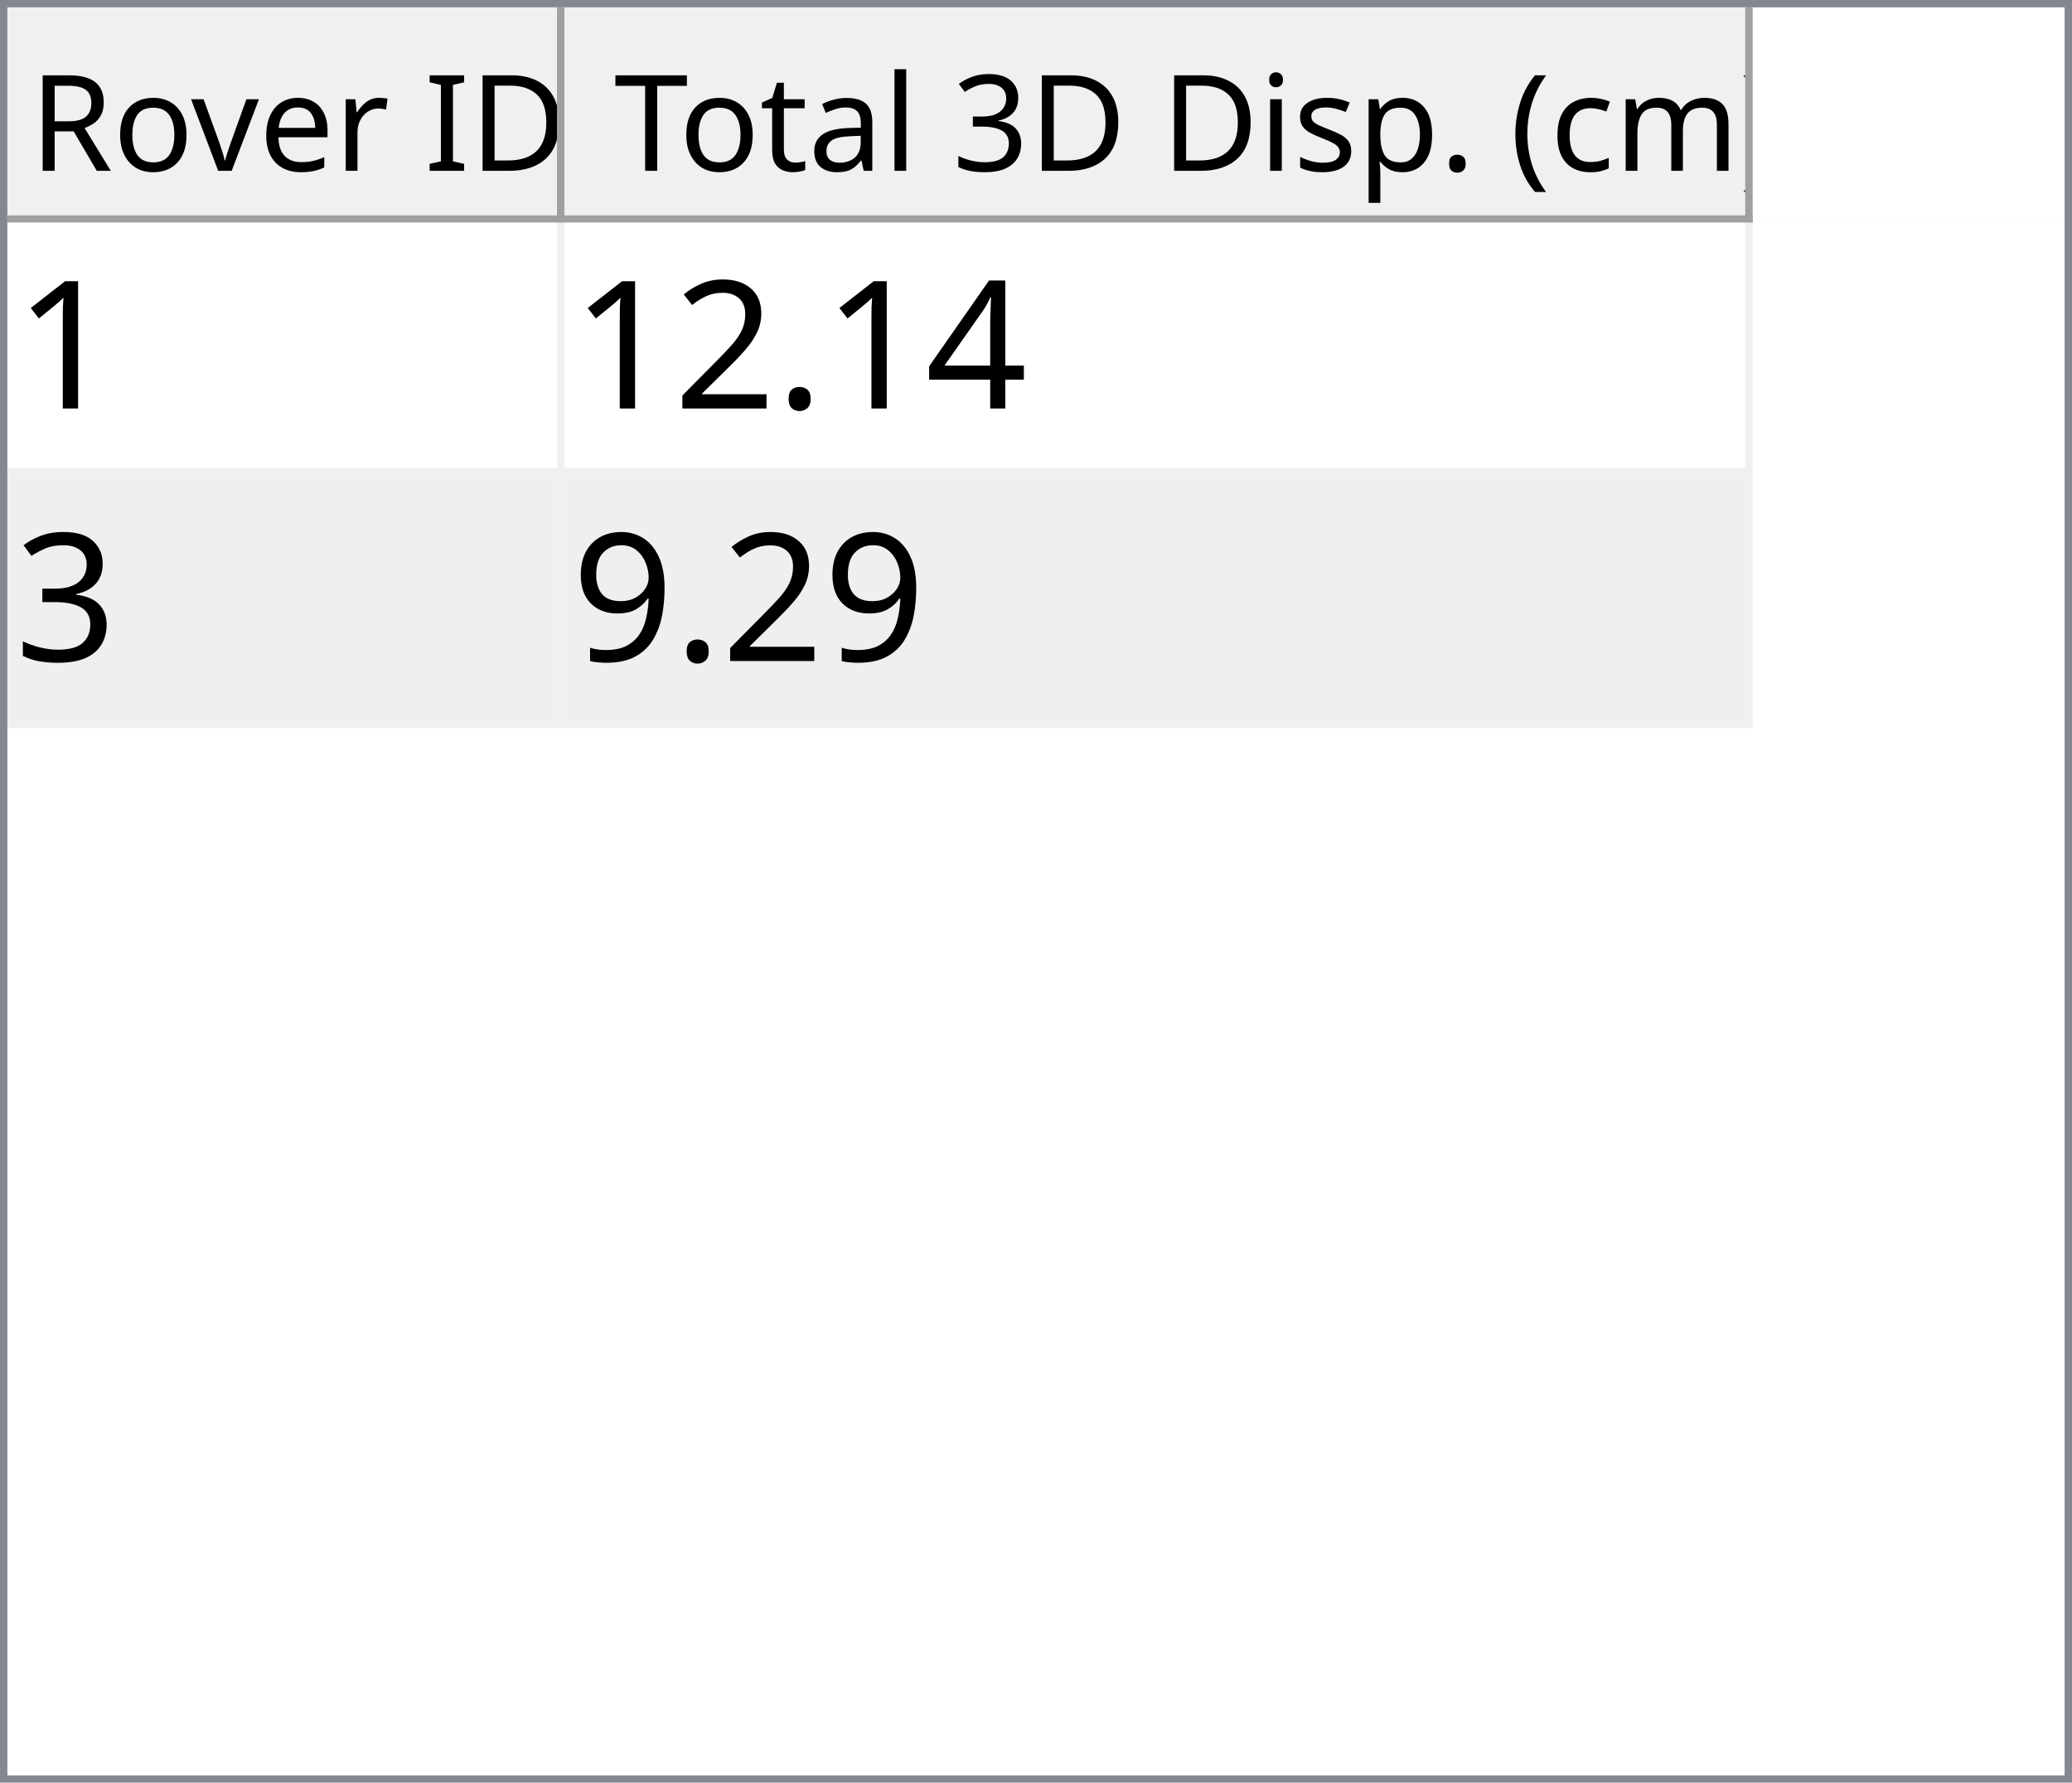
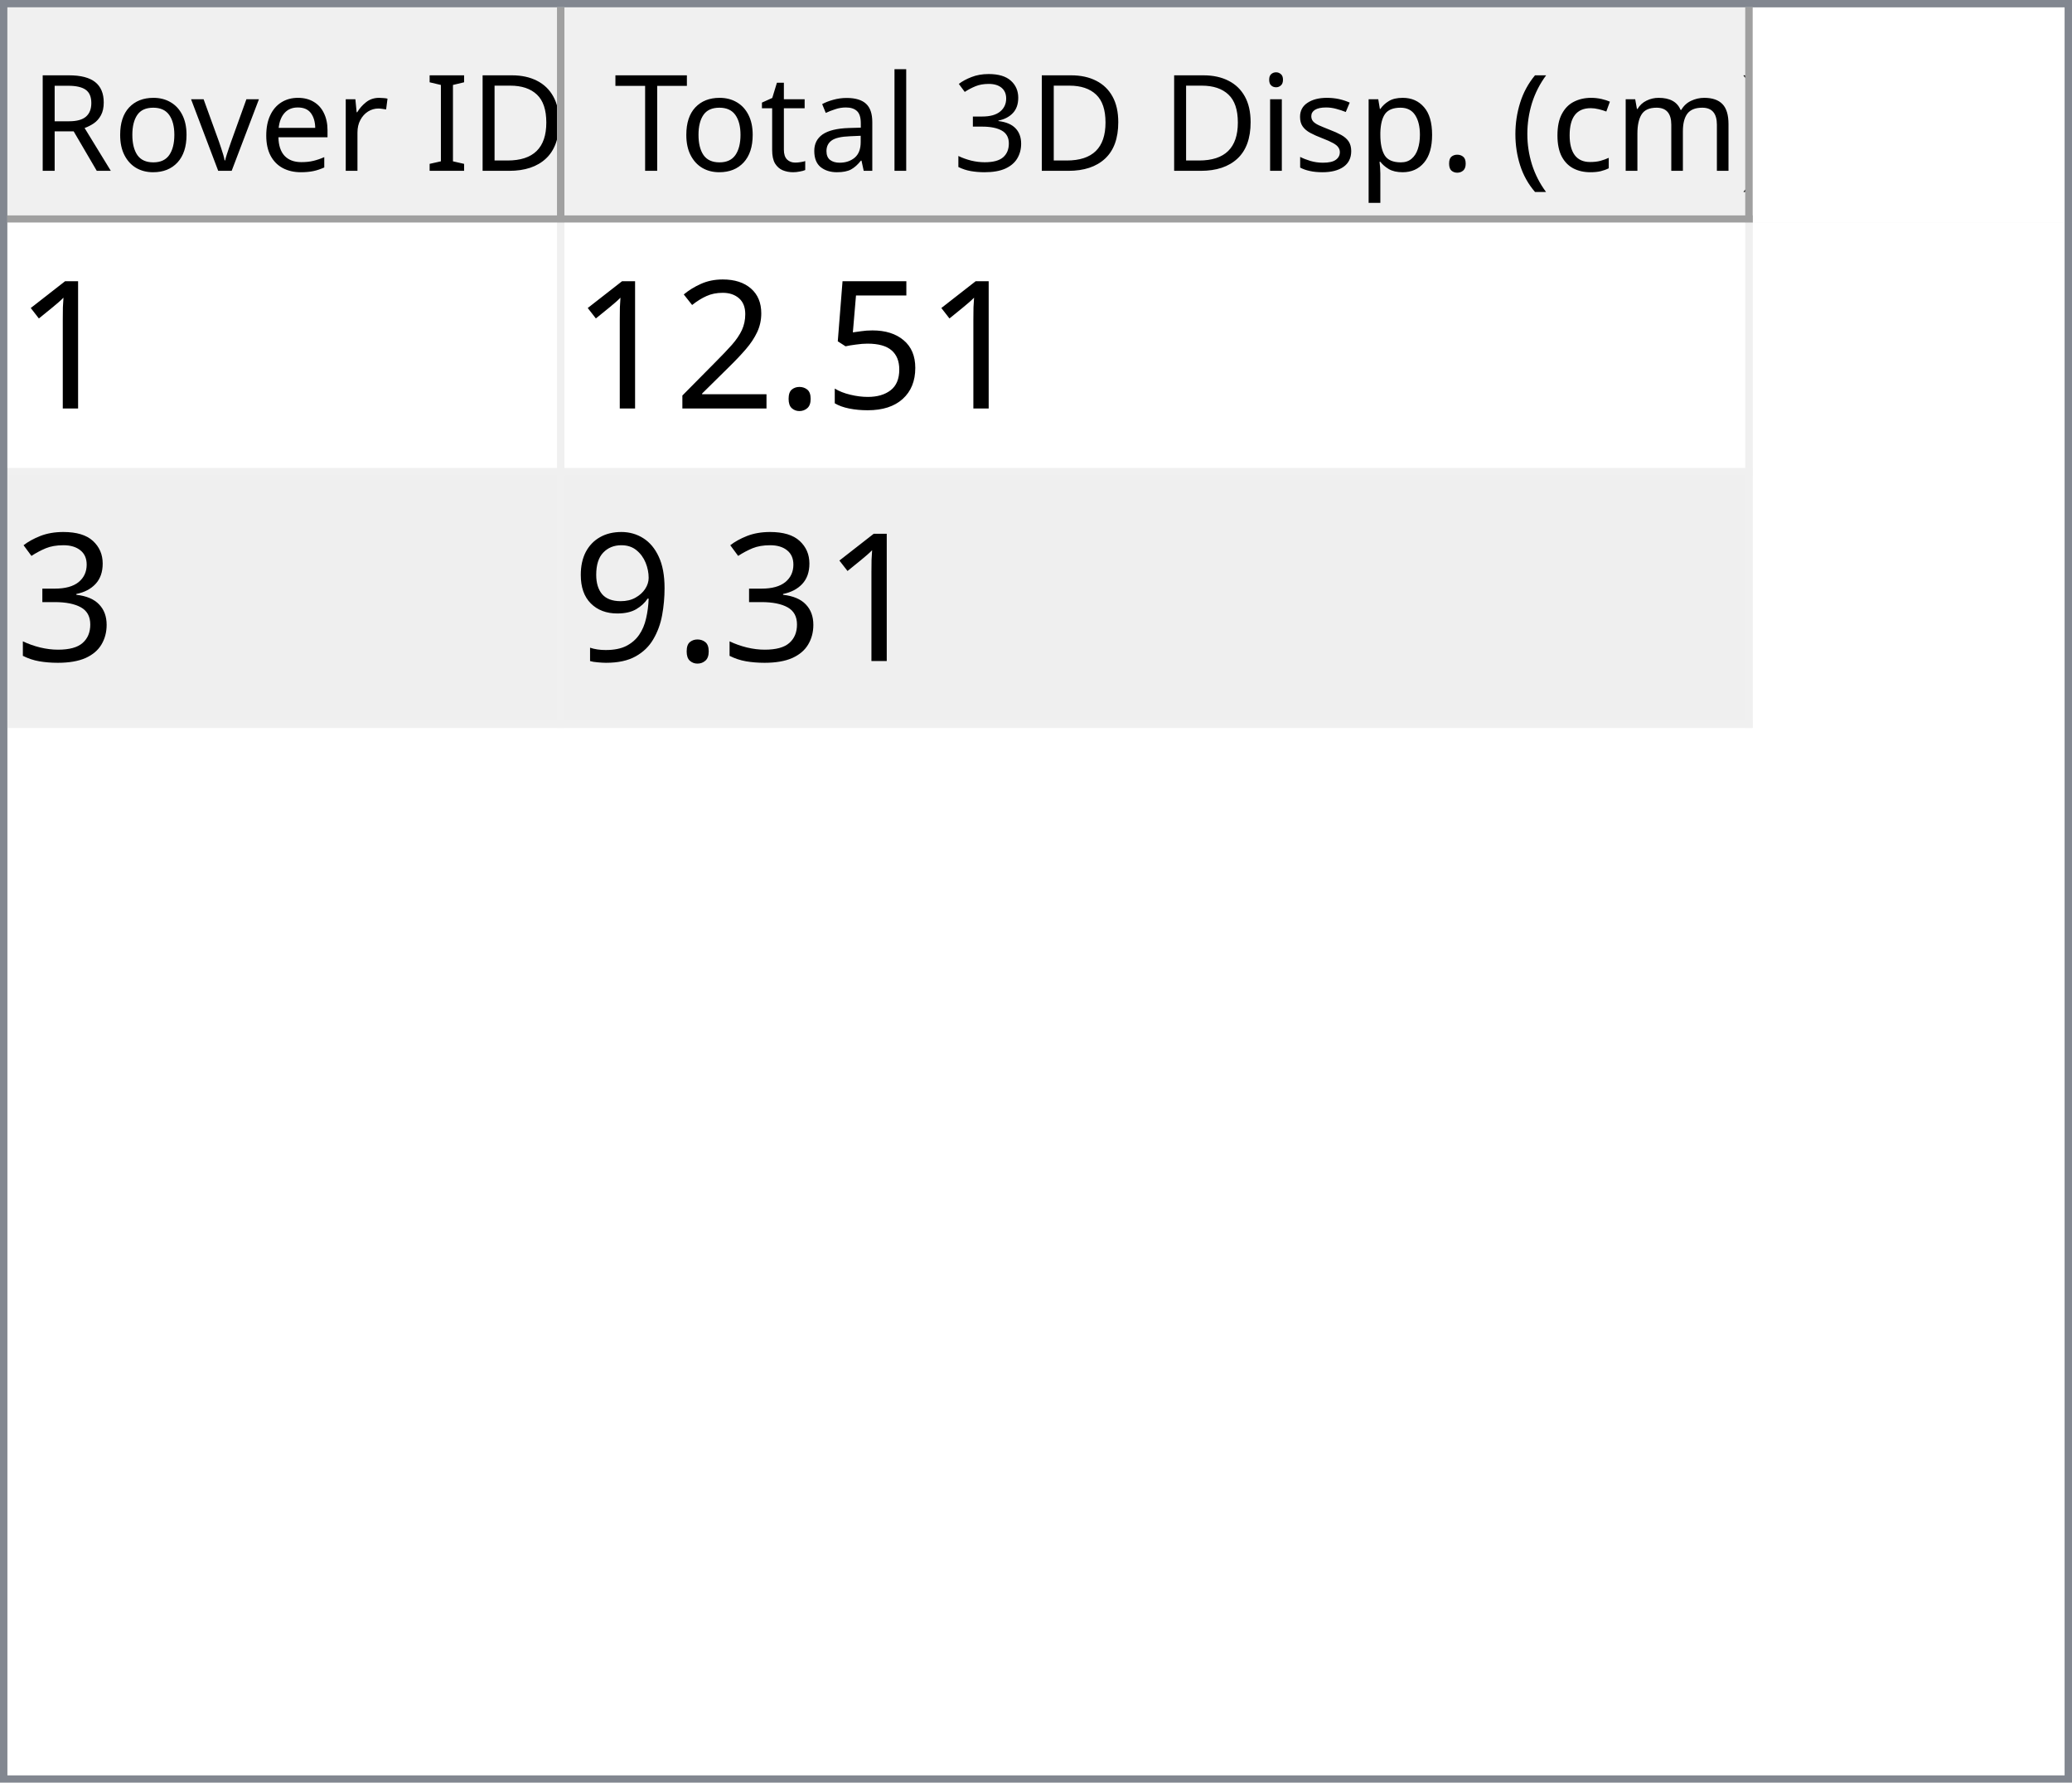
<svg xmlns="http://www.w3.org/2000/svg" style="fill-opacity:1; color-rendering:auto; color-interpolation:auto; text-rendering:auto; stroke:black; stroke-linecap:square; stroke-miterlimit:10; shape-rendering:auto; stroke-opacity:1; fill:black; stroke-dasharray:none; font-weight:normal; stroke-width:1; font-family:'Dialog'; font-style:normal; stroke-linejoin:miter; font-size:12px; stroke-dashoffset:0; image-rendering:auto;" width="279" height="240">
  <defs id="genericDefs" />
  <g>
    <defs id="defs1">
      <clipPath clipPathUnits="userSpaceOnUse" id="clipPath1">
        <path d="M0 0 L279 0 L279 240 L0 240 L0 0 Z" />
      </clipPath>
      <clipPath clipPathUnits="userSpaceOnUse" id="clipPath2">
        <path d="M0 0 L0 240 L279 240 L279 0 Z" />
      </clipPath>
      <clipPath clipPathUnits="userSpaceOnUse" id="clipPath3">
        <path d="M0 0 L0 29 L277 29 L277 0 Z" />
      </clipPath>
      <clipPath clipPathUnits="userSpaceOnUse" id="clipPath4">
        <path d="M0 0 L0 29 L75 29 L75 0 Z" />
      </clipPath>
      <clipPath clipPathUnits="userSpaceOnUse" id="clipPath5">
        <path d="M1 1 L1 28 L74 28 L74 1 Z" />
      </clipPath>
      <clipPath clipPathUnits="userSpaceOnUse" id="clipPath6">
        <path d="M0 0 L0 27 L73 27 L73 0 Z" />
      </clipPath>
      <clipPath clipPathUnits="userSpaceOnUse" id="clipPath7">
        <path d="M-0.5 -0.5 L-0.5 28.5 L74.5 28.5 L74.5 -0.5 Z" />
      </clipPath>
      <clipPath clipPathUnits="userSpaceOnUse" id="clipPath8">
        <path d="M0 0 L0 29 L160 29 L160 0 Z" />
      </clipPath>
      <clipPath clipPathUnits="userSpaceOnUse" id="clipPath9">
        <path d="M1 1 L1 28 L159 28 L159 1 Z" />
      </clipPath>
      <clipPath clipPathUnits="userSpaceOnUse" id="clipPath10">
        <path d="M0 0 L0 27 L158 27 L158 0 Z" />
      </clipPath>
      <clipPath clipPathUnits="userSpaceOnUse" id="clipPath11">
        <path d="M-0.5 -0.5 L-0.5 28.5 L159.5 28.5 L159.5 -0.5 Z" />
      </clipPath>
      <clipPath clipPathUnits="userSpaceOnUse" id="clipPath12">
        <path d="M0 0 L0 209 L277 209 L277 0 Z" />
      </clipPath>
      <clipPath clipPathUnits="userSpaceOnUse" id="clipPath13">
        <path d="M0 0 L0 68 L235 68 L235 0 Z" />
      </clipPath>
      <clipPath clipPathUnits="userSpaceOnUse" id="clipPath14">
        <path d="M-0.5 -0.5 L-0.5 67.5 L234.5 67.5 L234.5 -0.5 Z" />
      </clipPath>
      <clipPath clipPathUnits="userSpaceOnUse" id="clipPath15">
        <path d="M0 0 L0 33 L74 33 L74 0 Z" />
      </clipPath>
      <clipPath clipPathUnits="userSpaceOnUse" id="clipPath16">
        <path d="M0 0 L0 33 L159 33 L159 0 Z" />
      </clipPath>
      <font horiz-adv-x="64.551" id="font1">
        <font-face ascent="107.91" descent="25.098" units-per-em="100" style="font-style:normal; font-family:Segoe UI; font-weight:normal;" />
        <missing-glyph horiz-adv-x="64.551" d="M8.109 0 L8.109 68.266 L56.453 68.266 L56.453 0 L8.109 0 ZM15.328 7.234 L49.219 7.234 L49.219 61.031 L15.328 61.031 L15.328 7.234 Z" />
        <glyph unicode="D" horiz-adv-x="70.117" d="M9.188 0 L9.188 70.016 L28.516 70.016 Q65.531 70.016 65.531 35.891 Q65.531 19.672 55.25 9.836 Q44.969 0 27.734 0 L9.188 0 ZM17.391 62.594 L17.391 7.422 L27.828 7.422 Q41.609 7.422 49.273 14.797 Q56.938 22.172 56.938 35.688 Q56.938 62.594 28.328 62.594 L17.391 62.594 Z" />
        <glyph unicode="I" horiz-adv-x="26.611" d="M17.391 0 L9.188 0 L9.188 70.016 L17.391 70.016 L17.391 0 Z" />
        <glyph unicode=" " horiz-adv-x="27.393" d="" />
        <glyph unicode="r" horiz-adv-x="34.766" d="M34.188 41.891 Q32.078 43.5 28.125 43.5 Q23 43.5 19.555 38.672 Q16.109 33.844 16.109 25.484 L16.109 0 L8.109 0 L8.109 50 L16.109 50 L16.109 39.703 L16.312 39.703 Q18.016 44.969 21.531 47.922 Q25.047 50.875 29.391 50.875 Q32.516 50.875 34.188 50.203 L34.188 41.891 Z" />
        <glyph unicode="e" horiz-adv-x="52.295" d="M48.297 23 L12.984 23 Q13.188 14.656 17.484 10.109 Q21.781 5.562 29.297 5.562 Q37.75 5.562 44.828 11.141 L44.828 3.609 Q38.234 -1.172 27.391 -1.172 Q16.797 -1.172 10.742 5.641 Q4.688 12.453 4.688 24.812 Q4.688 36.469 11.305 43.82 Q17.922 51.172 27.734 51.172 Q37.547 51.172 42.922 44.828 Q48.297 38.484 48.297 27.203 L48.297 23 ZM40.094 29.781 Q40.047 36.719 36.75 40.578 Q33.453 44.438 27.594 44.438 Q21.922 44.438 17.969 40.383 Q14.016 36.328 13.094 29.781 L40.094 29.781 Z" />
        <glyph unicode="v" horiz-adv-x="47.9" d="M47.406 50 L27.484 0 L19.625 0 L0.688 50 L9.469 50 L22.172 13.672 Q23.578 9.672 23.922 6.688 L24.125 6.688 Q24.609 10.453 25.688 13.484 L38.969 50 L47.406 50 Z" />
        <glyph unicode="o" horiz-adv-x="58.594" d="M29 -1.172 Q17.922 -1.172 11.305 5.836 Q4.688 12.844 4.688 24.422 Q4.688 37.016 11.57 44.094 Q18.453 51.172 30.172 51.172 Q41.359 51.172 47.633 44.289 Q53.906 37.406 53.906 25.203 Q53.906 13.234 47.141 6.031 Q40.375 -1.172 29 -1.172 ZM29.594 44.438 Q21.875 44.438 17.383 39.188 Q12.891 33.938 12.891 24.703 Q12.891 15.828 17.43 10.695 Q21.969 5.562 29.594 5.562 Q37.359 5.562 41.531 10.594 Q45.703 15.625 45.703 24.906 Q45.703 34.281 41.531 39.359 Q37.359 44.438 29.594 44.438 Z" />
        <glyph unicode="R" horiz-adv-x="59.814" d="M59.375 0 L49.609 0 L37.891 19.625 Q36.281 22.359 34.766 24.289 Q33.25 26.219 31.664 27.438 Q30.078 28.656 28.25 29.219 Q26.422 29.781 24.125 29.781 L17.391 29.781 L17.391 0 L9.188 0 L9.188 70.016 L30.078 70.016 Q34.672 70.016 38.555 68.867 Q42.438 67.719 45.289 65.375 Q48.141 63.031 49.758 59.547 Q51.375 56.062 51.375 51.375 Q51.375 47.703 50.273 44.656 Q49.172 41.609 47.148 39.211 Q45.125 36.812 42.266 35.133 Q39.406 33.453 35.844 32.516 L35.844 32.328 Q37.594 31.547 38.891 30.547 Q40.188 29.547 41.359 28.18 Q42.531 26.812 43.68 25.078 Q44.828 23.344 46.234 21.047 L59.375 0 ZM17.391 62.594 L17.391 37.203 L28.516 37.203 Q31.594 37.203 34.203 38.133 Q36.812 39.062 38.719 40.797 Q40.625 42.531 41.703 45.047 Q42.781 47.562 42.781 50.688 Q42.781 56.297 39.141 59.445 Q35.5 62.594 28.609 62.594 L17.391 62.594 Z" />
        <glyph unicode=")" horiz-adv-x="30.176" d="M8.297 -15.922 L1.172 -15.922 Q16.406 2.344 16.406 26.812 Q16.406 51.469 1.078 70.016 L8.297 70.016 Q23.531 52.156 23.531 26.703 Q23.531 1.375 8.297 -15.922 Z" />
        <glyph unicode="m" horiz-adv-x="86.133" d="M79.109 0 L71.094 0 L71.094 28.719 Q71.094 37.016 68.531 40.727 Q65.969 44.438 59.906 44.438 Q54.781 44.438 51.195 39.75 Q47.609 35.062 47.609 28.516 L47.609 0 L39.594 0 L39.594 29.688 Q39.594 44.438 28.219 44.438 Q22.953 44.438 19.531 40.016 Q16.109 35.594 16.109 28.516 L16.109 0 L8.109 0 L8.109 50 L16.109 50 L16.109 42.094 L16.312 42.094 Q21.625 51.172 31.844 51.172 Q36.969 51.172 40.773 48.312 Q44.578 45.453 46 40.828 Q51.562 51.172 62.594 51.172 Q79.109 51.172 79.109 30.812 L79.109 0 Z" />
        <glyph unicode="c" horiz-adv-x="46.191" d="M42.188 2.297 Q36.422 -1.172 28.516 -1.172 Q17.828 -1.172 11.258 5.789 Q4.688 12.75 4.688 23.828 Q4.688 36.188 11.766 43.68 Q18.844 51.172 30.672 51.172 Q37.25 51.172 42.281 48.734 L42.281 40.531 Q36.719 44.438 30.375 44.438 Q22.703 44.438 17.797 38.945 Q12.891 33.453 12.891 24.516 Q12.891 15.719 17.508 10.641 Q22.125 5.562 29.891 5.562 Q36.422 5.562 42.188 9.906 L42.188 2.297 Z" />
        <glyph unicode="(" horiz-adv-x="30.176" d="M29.109 -15.922 L21.969 -15.922 Q6.844 1.375 6.844 26.703 Q6.844 52.156 21.969 70.016 L29.203 70.016 Q13.875 51.469 13.875 26.812 Q13.875 2.344 29.109 -15.922 Z" />
        <glyph unicode="." horiz-adv-x="21.68" d="M10.891 -1.078 Q8.641 -1.078 7.055 0.539 Q5.469 2.156 5.469 4.391 Q5.469 6.641 7.055 8.273 Q8.641 9.906 10.891 9.906 Q13.188 9.906 14.797 8.273 Q16.406 6.641 16.406 4.391 Q16.406 2.156 14.797 0.539 Q13.188 -1.078 10.891 -1.078 Z" />
        <glyph unicode="p" horiz-adv-x="58.789" d="M16.312 7.234 L16.109 7.234 L16.109 -23 L8.109 -23 L8.109 50 L16.109 50 L16.109 41.219 L16.312 41.219 Q22.219 51.172 33.594 51.172 Q43.266 51.172 48.688 44.461 Q54.109 37.75 54.109 26.469 Q54.109 13.922 48 6.375 Q41.891 -1.172 31.297 -1.172 Q21.578 -1.172 16.312 7.234 ZM16.109 27.391 L16.109 20.406 Q16.109 14.203 20.141 9.883 Q24.172 5.562 30.375 5.562 Q37.641 5.562 41.773 11.133 Q45.906 16.703 45.906 26.609 Q45.906 34.969 42.047 39.703 Q38.188 44.438 31.594 44.438 Q24.609 44.438 20.359 39.578 Q16.109 34.719 16.109 27.391 Z" />
        <glyph unicode="s" horiz-adv-x="42.432" d="M5.078 1.812 L5.078 10.406 Q11.625 5.562 19.484 5.562 Q30.031 5.562 30.031 12.594 Q30.031 14.594 29.125 15.992 Q28.219 17.391 26.68 18.461 Q25.141 19.531 23.07 20.383 Q21 21.234 18.609 22.172 Q15.281 23.484 12.766 24.828 Q10.25 26.172 8.57 27.859 Q6.891 29.547 6.031 31.695 Q5.172 33.844 5.172 36.719 Q5.172 40.234 6.789 42.945 Q8.406 45.656 11.086 47.484 Q13.766 49.312 17.211 50.242 Q20.656 51.172 24.312 51.172 Q30.812 51.172 35.938 48.922 L35.938 40.828 Q30.422 44.438 23.25 44.438 Q21 44.438 19.195 43.922 Q17.391 43.406 16.094 42.477 Q14.797 41.547 14.086 40.258 Q13.375 38.969 13.375 37.406 Q13.375 35.453 14.086 34.133 Q14.797 32.812 16.164 31.789 Q17.531 30.766 19.484 29.938 Q21.438 29.109 23.922 28.125 Q27.25 26.859 29.883 25.516 Q32.516 24.172 34.375 22.484 Q36.234 20.797 37.234 18.602 Q38.234 16.406 38.234 13.375 Q38.234 9.672 36.602 6.938 Q34.969 4.203 32.234 2.398 Q29.5 0.594 25.93 -0.289 Q22.359 -1.172 18.453 -1.172 Q10.75 -1.172 5.078 1.812 Z" />
        <glyph unicode="i" horiz-adv-x="24.219" d="M12.203 62.703 Q10.062 62.703 8.547 64.164 Q7.031 65.625 7.031 67.875 Q7.031 70.125 8.547 71.609 Q10.062 73.094 12.203 73.094 Q14.406 73.094 15.945 71.609 Q17.484 70.125 17.484 67.875 Q17.484 65.719 15.945 64.211 Q14.406 62.703 12.203 62.703 ZM16.109 0 L8.109 0 L8.109 50 L16.109 50 L16.109 0 Z" />
        <glyph unicode="3" horiz-adv-x="53.906" d="M46.531 19.828 Q46.531 15.094 44.75 11.211 Q42.969 7.328 39.719 4.57 Q36.469 1.812 31.93 0.297 Q27.391 -1.219 21.922 -1.219 Q11.922 -1.219 6 2.594 L6 11.188 Q13.094 5.609 22.219 5.609 Q25.875 5.609 28.828 6.539 Q31.781 7.469 33.906 9.227 Q36.031 10.984 37.18 13.477 Q38.328 15.969 38.328 19.094 Q38.328 32.812 18.797 32.812 L12.984 32.812 L12.984 39.594 L18.5 39.594 Q35.797 39.594 35.797 52.484 Q35.797 64.406 22.609 64.406 Q15.188 64.406 8.688 59.422 L8.688 67.188 Q15.375 71.188 24.609 71.188 Q29 71.188 32.57 69.969 Q36.141 68.75 38.68 66.555 Q41.219 64.359 42.609 61.281 Q44 58.203 44 54.5 Q44 40.672 30.031 36.719 L30.031 36.531 Q33.594 36.141 36.625 34.797 Q39.656 33.453 41.852 31.305 Q44.047 29.156 45.289 26.25 Q46.531 23.344 46.531 19.828 Z" />
        <glyph unicode="l" horiz-adv-x="24.219" d="M16.109 0 L8.109 0 L8.109 74.031 L16.109 74.031 L16.109 0 Z" />
        <glyph unicode="a" horiz-adv-x="50.879" d="M43.891 0 L35.891 0 L35.891 7.812 L35.688 7.812 Q30.469 -1.172 20.312 -1.172 Q12.844 -1.172 8.617 2.781 Q4.391 6.734 4.391 13.281 Q4.391 27.297 20.906 29.594 L35.891 31.688 Q35.891 44.438 25.594 44.438 Q16.547 44.438 9.281 38.281 L9.281 46.484 Q16.656 51.172 26.266 51.172 Q43.891 51.172 43.891 32.516 L43.891 0 ZM35.891 25.297 L23.828 23.641 Q18.266 22.859 15.43 20.875 Q12.594 18.891 12.594 13.875 Q12.594 10.203 15.211 7.883 Q17.828 5.562 22.172 5.562 Q28.125 5.562 32.008 9.742 Q35.891 13.922 35.891 20.312 L35.891 25.297 Z" />
        <glyph unicode="t" horiz-adv-x="33.887" d="M31.297 0.484 Q28.469 -1.078 23.828 -1.078 Q10.688 -1.078 10.688 13.578 L10.688 43.172 L2.094 43.172 L2.094 50 L10.688 50 L10.688 62.203 L18.703 64.797 L18.703 50 L31.297 50 L31.297 43.172 L18.703 43.172 L18.703 14.984 Q18.703 9.969 20.414 7.82 Q22.125 5.672 26.078 5.672 Q29.109 5.672 31.297 7.328 L31.297 0.484 Z" />
        <glyph unicode="T" horiz-adv-x="52.393" d="M50.594 62.594 L30.375 62.594 L30.375 0 L22.172 0 L22.172 62.594 L2 62.594 L2 70.016 L50.594 70.016 L50.594 62.594 Z" />
      </font>
      <font horiz-adv-x="75.0" id="font2">
        <font-face ascent="100.537" descent="21.973" units-per-em="100" style="font-style:normal; font-family:sans-serif; font-weight:normal;" />
        <missing-glyph horiz-adv-x="75.0" d="M12.5 0 L12.5 62.5 L62.5 62.5 L62.5 0 L12.5 0 ZM14.062 1.562 L60.938 1.562 L60.938 60.938 L14.062 60.938 L14.062 1.562 Z" />
        <glyph unicode="1" horiz-adv-x="55.615" d="M37.25 0 L28.469 0 L28.469 56 Q25.297 52.984 20.141 49.953 Q14.984 46.922 10.891 45.406 L10.891 53.906 Q18.266 57.375 23.781 62.305 Q29.297 67.234 31.594 71.875 L37.25 71.875 L37.25 0 Z" />
-         <glyph unicode="4" horiz-adv-x="55.615" d="M32.328 0 L32.328 17.141 L1.266 17.141 L1.266 25.203 L33.938 71.578 L41.109 71.578 L41.109 25.203 L50.781 25.203 L50.781 17.141 L41.109 17.141 L41.109 0 L32.328 0 ZM32.328 25.203 L32.328 57.469 L9.906 25.203 L32.328 25.203 Z" />
+         <glyph unicode="5" horiz-adv-x="55.615" d="M4.156 18.75 L13.375 19.531 Q14.406 12.797 18.141 9.398 Q21.875 6 27.156 6 Q33.5 6 37.891 10.789 Q42.281 15.578 42.281 23.484 Q42.281 31 38.062 35.352 Q33.844 39.703 27 39.703 Q22.75 39.703 19.336 37.773 Q15.922 35.844 13.969 32.766 L5.719 33.844 L12.641 70.609 L48.25 70.609 L48.25 62.203 L19.672 62.203 L15.828 42.969 Q22.266 47.469 29.344 47.469 Q38.719 47.469 45.164 40.969 Q51.609 34.469 51.609 24.266 Q51.609 14.547 45.953 7.469 Q39.062 -1.219 27.156 -1.219 Q17.391 -1.219 11.211 4.25 Q5.031 9.719 4.156 18.75 Z" />
        <glyph unicode="." horiz-adv-x="27.783" d="M9.078 0 L9.078 10.016 L19.094 10.016 L19.094 0 L9.078 0 Z" />
        <glyph unicode="2" horiz-adv-x="55.615" d="M50.344 8.453 L50.344 0 L3.031 0 Q2.938 3.172 4.047 6.109 Q5.859 10.938 9.836 15.625 Q13.812 20.312 21.344 26.469 Q33.016 36.031 37.117 41.625 Q41.219 47.219 41.219 52.203 Q41.219 57.422 37.477 61.008 Q33.734 64.594 27.734 64.594 Q21.391 64.594 17.578 60.789 Q13.766 56.984 13.719 50.25 L4.688 51.172 Q5.609 61.281 11.664 66.578 Q17.719 71.875 27.938 71.875 Q38.234 71.875 44.242 66.164 Q50.25 60.453 50.25 52 Q50.25 47.703 48.492 43.555 Q46.734 39.406 42.656 34.812 Q38.578 30.219 29.109 22.219 Q21.188 15.578 18.945 13.211 Q16.703 10.844 15.234 8.453 L50.344 8.453 Z" />
        <glyph unicode="3" horiz-adv-x="55.615" d="M4.203 18.891 L12.984 20.062 Q14.5 12.594 18.141 9.297 Q21.781 6 27 6 Q33.203 6 37.477 10.297 Q41.75 14.594 41.75 20.953 Q41.75 27 37.797 30.93 Q33.844 34.859 27.734 34.859 Q25.25 34.859 21.531 33.891 L22.516 41.609 Q23.391 41.5 23.922 41.5 Q29.547 41.5 34.039 44.43 Q38.531 47.359 38.531 53.469 Q38.531 58.297 35.258 61.477 Q31.984 64.656 26.812 64.656 Q21.688 64.656 18.266 61.43 Q14.844 58.203 13.875 51.766 L5.078 53.328 Q6.688 62.156 12.398 67.016 Q18.109 71.875 26.609 71.875 Q32.469 71.875 37.398 69.359 Q42.328 66.844 44.945 62.5 Q47.562 58.156 47.562 53.266 Q47.562 48.641 45.07 44.828 Q42.578 41.016 37.703 38.766 Q44.047 37.312 47.562 32.695 Q51.078 28.078 51.078 21.141 Q51.078 11.766 44.242 5.25 Q37.406 -1.266 26.953 -1.266 Q17.531 -1.266 11.305 4.352 Q5.078 9.969 4.203 18.891 Z" />
        <glyph unicode="9" horiz-adv-x="55.615" d="M5.469 16.547 L13.922 17.328 Q14.984 11.375 18.016 8.688 Q21.047 6 25.781 6 Q29.828 6 32.883 7.859 Q35.938 9.719 37.891 12.82 Q39.844 15.922 41.164 21.195 Q42.484 26.469 42.484 31.938 Q42.484 32.516 42.438 33.688 Q39.797 29.5 35.234 26.883 Q30.672 24.266 25.344 24.266 Q16.453 24.266 10.305 30.711 Q4.156 37.156 4.156 47.703 Q4.156 58.594 10.578 65.234 Q17 71.875 26.656 71.875 Q33.641 71.875 39.43 68.117 Q45.219 64.359 48.219 57.398 Q51.219 50.438 51.219 37.25 Q51.219 23.531 48.242 15.406 Q45.266 7.281 39.383 3.031 Q33.5 -1.219 25.594 -1.219 Q17.188 -1.219 11.867 3.445 Q6.547 8.109 5.469 16.547 ZM41.453 48.141 Q41.453 55.719 37.43 60.156 Q33.406 64.594 27.734 64.594 Q21.875 64.594 17.531 59.812 Q13.188 55.031 13.188 47.406 Q13.188 40.578 17.312 36.305 Q21.438 32.031 27.484 32.031 Q33.594 32.031 37.523 36.305 Q41.453 40.578 41.453 48.141 Z" />
      </font>
    </defs>
    <g style="fill:white; stroke:white;">
      <rect x="0" y="0" width="279" style="clip-path:url(#clipPath1); stroke:none;" height="240" />
    </g>
    <g style="fill:white; text-rendering:optimizeSpeed; color-rendering:optimizeSpeed; image-rendering:optimizeSpeed; shape-rendering:crispEdges; stroke:white; color-interpolation:sRGB;">
      <rect x="0" width="279" height="240" y="0" style="stroke:none;" />
      <path style="stroke:none;" d="M0 240 L279 240 L279 0 L0 0 Z" />
    </g>
    <g style="fill:rgb(240,240,240); font-size:18px; font-family:'Segoe UI'; stroke:rgb(240,240,240);">
      <rect x="0" y="0" width="279" style="clip-path:url(#clipPath2); stroke:none;" height="240" />
    </g>
    <g style="fill:rgb(130,135,144); font-size:18px; font-family:'Segoe UI'; stroke:rgb(130,135,144);">
      <path d="M0 0 L279 0 L279 240 L0 240 L0 0 ZM1 1 L278 1 L278 239 L1 239 L1 1 Z" style="fill-rule:evenodd; clip-path:url(#clipPath2); stroke:none;" />
    </g>
    <g style="fill:white; font-size:18px; font-family:'Segoe UI'; stroke:white;" transform="translate(1,1)">
      <rect x="0" y="0" width="277" style="clip-path:url(#clipPath3); stroke:none;" height="29" />
    </g>
    <g style="fill:rgb(240,240,240); font-size:18px; font-family:'Segoe UI'; stroke:rgb(240,240,240);" transform="translate(1,1)">
      <rect x="0" y="0" width="75" style="clip-path:url(#clipPath4); stroke:none;" height="29" />
    </g>
    <g style="font-family:'Segoe UI'; font-size:18px;" transform="translate(2,2)">
      <text x="2" xml:space="preserve" y="21" style="clip-path:url(#clipPath6); stroke:none;">Rover ID</text>
    </g>
    <g transform="translate(1.5,1.5)" style="fill:rgb(160,160,160); font-size:18px; font-family:'Segoe UI'; stroke:rgb(160,160,160); stroke-linejoin:bevel;">
      <line x1="74" x2="74" y1="0" style="fill:none; clip-path:url(#clipPath7);" y2="28" />
    </g>
    <g transform="matrix(1,0,0,1,1,1) translate(0.5,0.5)" style="fill:rgb(160,160,160); font-size:18px; font-family:'Segoe UI'; stroke:rgb(160,160,160); stroke-linejoin:bevel;">
      <line x1="0" x2="74" y1="28" style="fill:none; clip-path:url(#clipPath7);" y2="28" />
    </g>
    <g style="fill:rgb(240,240,240); font-size:18px; font-family:'Segoe UI'; stroke:rgb(240,240,240);" transform="translate(76,1)">
      <rect x="0" y="0" width="160" style="clip-path:url(#clipPath8); stroke:none;" height="29" />
    </g>
    <g style="font-family:'Segoe UI'; font-size:18px;" transform="translate(77,2)">
      <text x="1" xml:space="preserve" y="21" style="clip-path:url(#clipPath10); stroke:none;"> Total 3D Disp. (cm)</text>
    </g>
    <g transform="translate(76.5,1.5)" style="fill:rgb(160,160,160); font-size:18px; font-family:'Segoe UI'; stroke:rgb(160,160,160); stroke-linejoin:bevel;">
      <line x1="159" x2="159" y1="0" style="fill:none; clip-path:url(#clipPath11);" y2="28" />
    </g>
    <g transform="matrix(1,0,0,1,76,1) translate(0.5,0.5)" style="fill:rgb(160,160,160); font-size:18px; font-family:'Segoe UI'; stroke:rgb(160,160,160); stroke-linejoin:bevel;">
      <line x1="0" x2="159" y1="28" style="fill:none; clip-path:url(#clipPath11);" y2="28" />
    </g>
    <g style="fill:white; font-size:18px; font-family:'Segoe UI'; stroke:white;" transform="translate(1,30)">
      <rect x="0" y="0" width="277" style="clip-path:url(#clipPath12); stroke:none;" height="209" />
    </g>
    <g style="fill:rgb(240,240,240); font-size:24px; font-family:sans-serif; stroke:rgb(240,240,240);" transform="translate(1,30)">
      <rect x="0" y="0" width="235" style="clip-path:url(#clipPath13); stroke:none;" height="68" />
      <line transform="translate(0.5,0.5)" x1="0" x2="234" y1="33" style="clip-path:url(#clipPath14); fill:none; stroke-linejoin:bevel;" y2="33" />
    </g>
    <g transform="matrix(1,0,0,1,1,30) translate(0.5,0.5)" style="fill:rgb(240,240,240); font-size:24px; font-family:sans-serif; stroke:rgb(240,240,240); stroke-linejoin:bevel;">
      <line x1="0" x2="234" y1="67" style="fill:none; clip-path:url(#clipPath14);" y2="67" />
    </g>
    <g transform="matrix(1,0,0,1,1,30) translate(0.5,0.5)" style="fill:rgb(240,240,240); font-size:24px; font-family:sans-serif; stroke:rgb(240,240,240); stroke-linejoin:bevel;">
      <line x1="74" x2="74" y1="0" style="fill:none; clip-path:url(#clipPath14);" y2="67" />
    </g>
    <g transform="matrix(1,0,0,1,1,30) translate(0.5,0.5)" style="fill:rgb(240,240,240); font-size:24px; font-family:sans-serif; stroke:rgb(240,240,240); stroke-linejoin:bevel;">
      <line x1="234" x2="234" y1="0" style="fill:none; clip-path:url(#clipPath14);" y2="67" />
    </g>
    <g style="fill:white; font-size:24px; font-family:sans-serif; stroke:white;" transform="matrix(1,0,0,1,1,30)">
      <rect x="0" y="0" width="74" style="clip-path:url(#clipPath15); stroke:none;" height="33" />
      <text x="1" y="25" style="fill:black; clip-path:url(#clipPath15); stroke:none;" xml:space="preserve">1</text>
    </g>
    <g style="fill:white; font-size:24px; font-family:sans-serif; stroke:white;" transform="matrix(1,0,0,1,1,30) translate(75,0)">
      <rect x="0" y="0" width="159" style="clip-path:url(#clipPath16); stroke:none;" height="33" />
-       <text x="1" y="25" style="fill:black; clip-path:url(#clipPath16); stroke:none;" xml:space="preserve">12.14</text>
+       <text x="1" y="25" style="fill:black; clip-path:url(#clipPath16); stroke:none;" xml:space="preserve">12.51</text>
    </g>
    <g style="fill:rgb(239,239,239); font-size:24px; font-family:sans-serif; stroke:rgb(239,239,239);" transform="matrix(1,0,0,1,1,30) translate(0,34)">
      <rect x="0" y="0" width="74" style="clip-path:url(#clipPath15); stroke:none;" height="33" />
      <text x="1" y="25" style="fill:black; clip-path:url(#clipPath15); stroke:none;" xml:space="preserve">3</text>
    </g>
    <g style="fill:rgb(239,239,239); font-size:24px; font-family:sans-serif; stroke:rgb(239,239,239);" transform="matrix(1,0,0,1,1,30) translate(75,34)">
      <rect x="0" y="0" width="159" style="clip-path:url(#clipPath16); stroke:none;" height="33" />
-       <text x="1" y="25" style="fill:black; clip-path:url(#clipPath16); stroke:none;" xml:space="preserve">9.29</text>
+       <text x="1" y="25" style="fill:black; clip-path:url(#clipPath16); stroke:none;" xml:space="preserve">9.31</text>
    </g>
  </g>
</svg>
